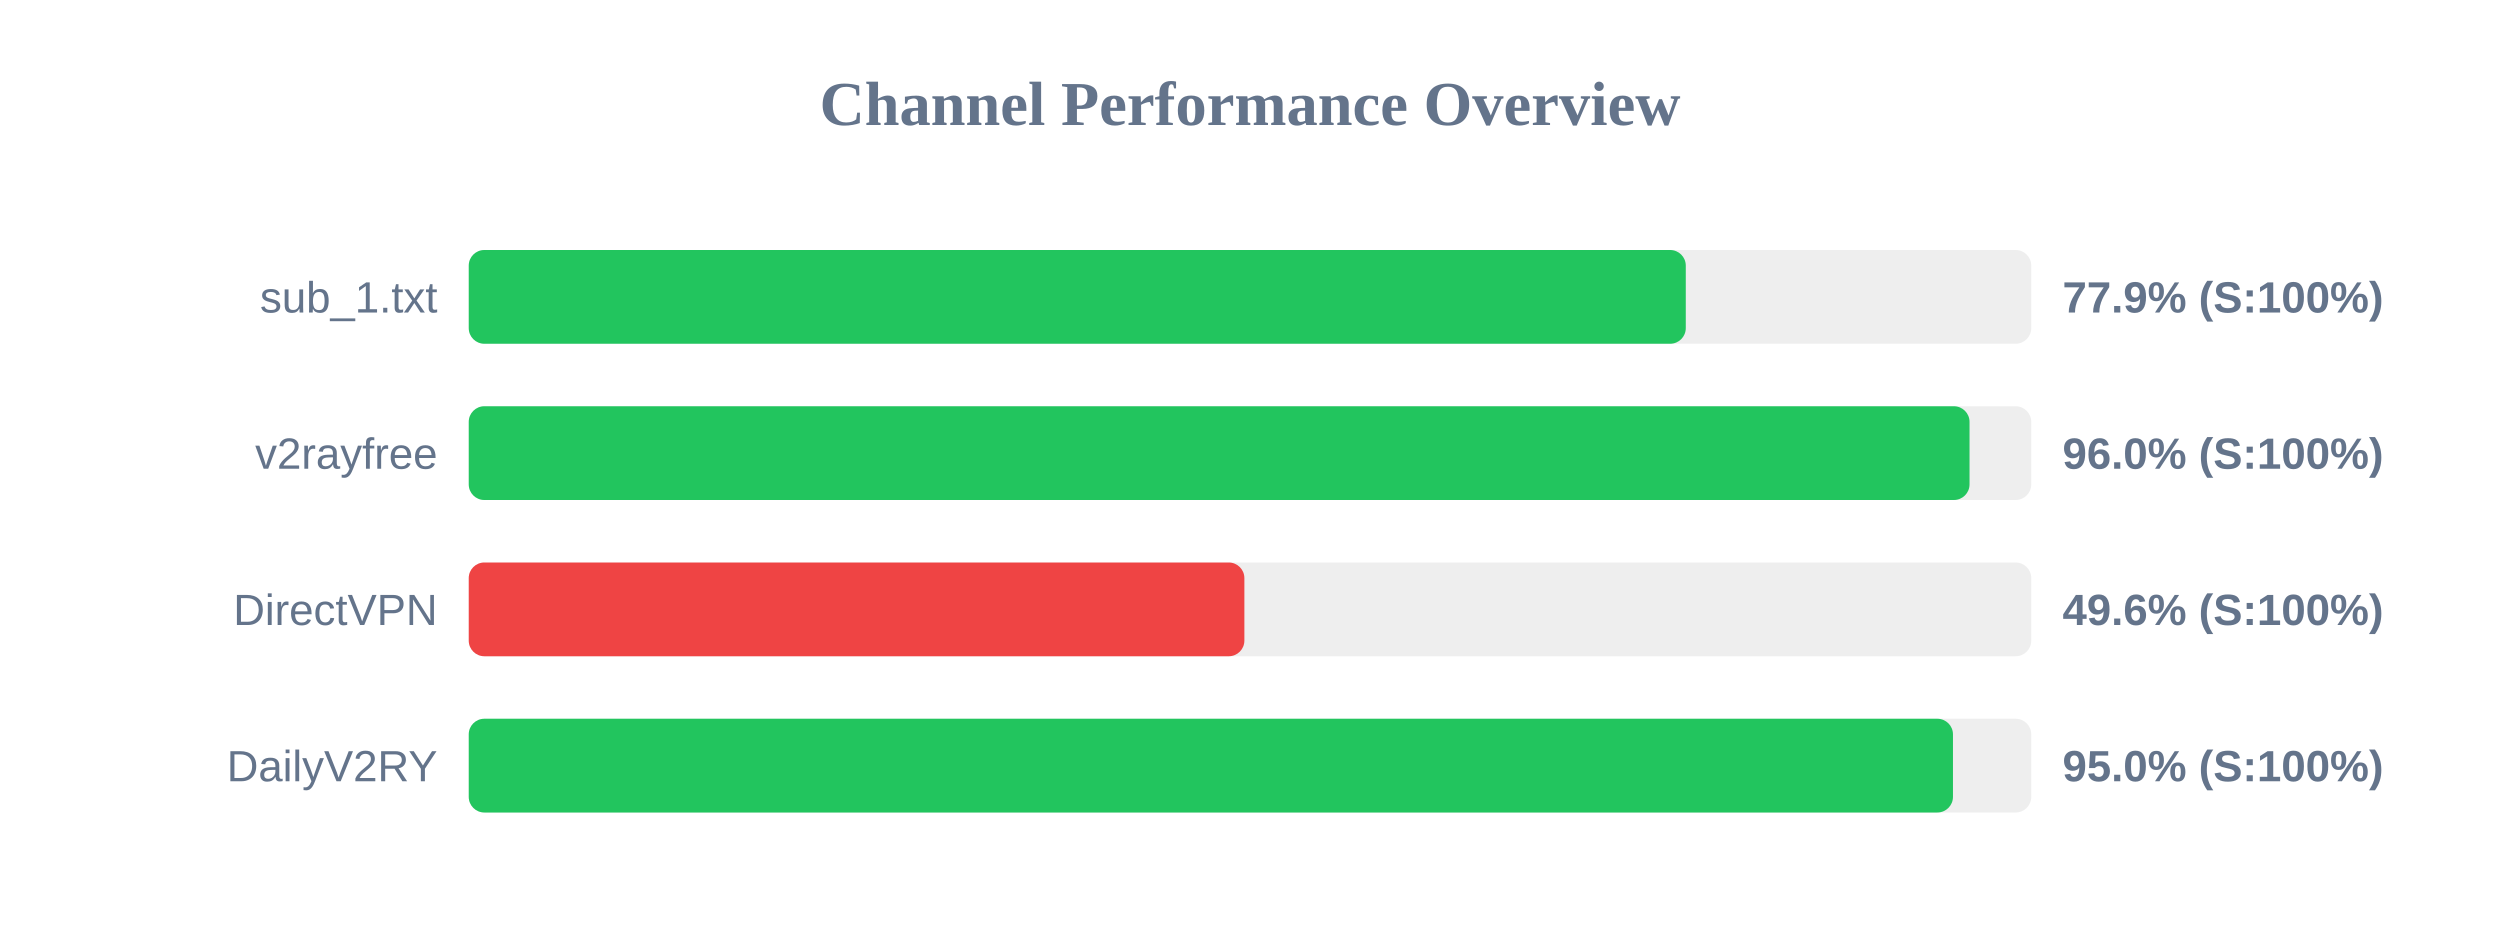
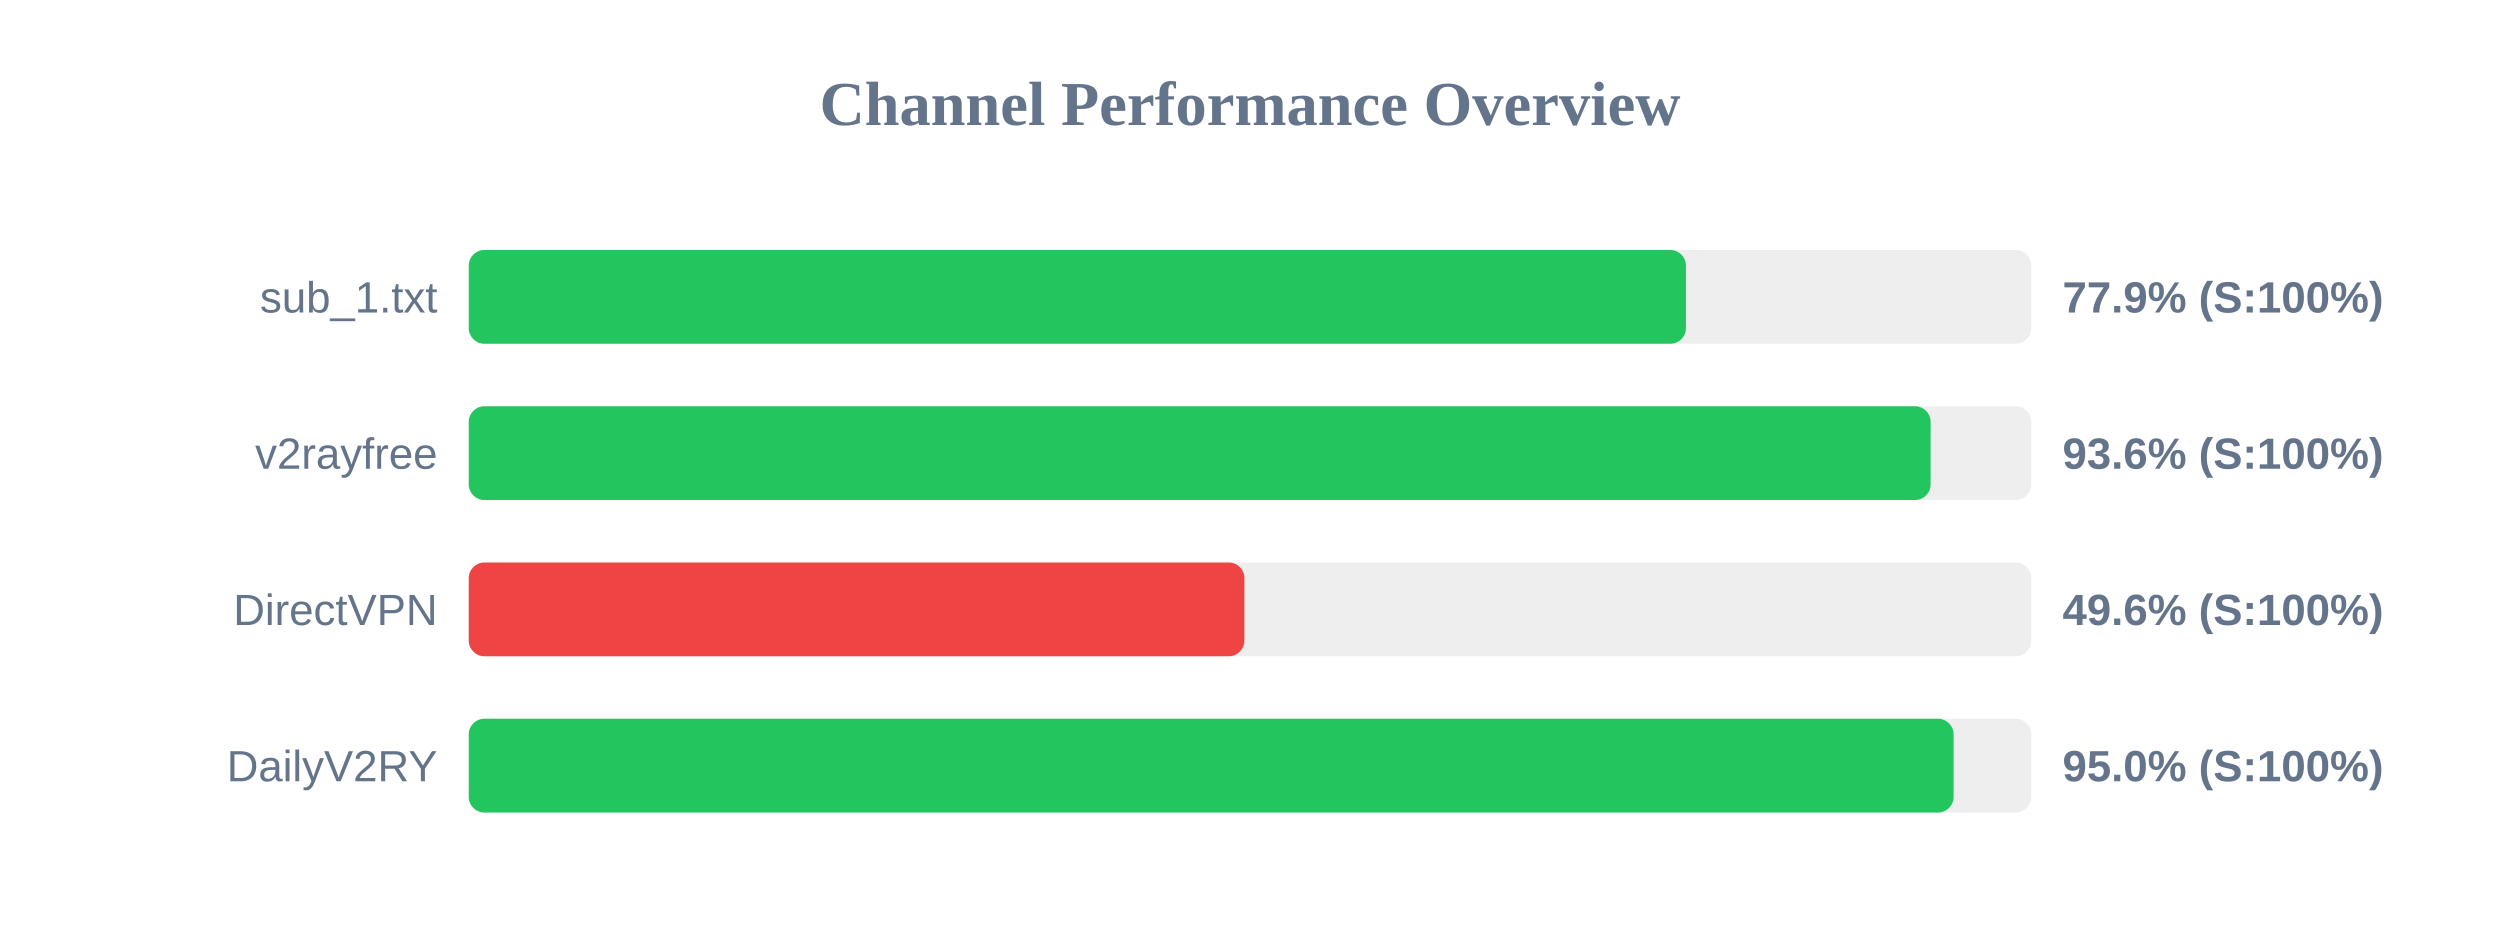
<svg xmlns="http://www.w3.org/2000/svg" width="800" height="300" version="1.1">
  <style>
        .row { font: 14px Arial; fill: #64748b; }
        .score { font: bold 14px Arial; fill: #64748b; }
    </style>
  <text x="400" y="40" text-anchor="middle" font-size="20px" font-weight="bold" fill="#64748b">Channel Performance Overview</text>
  <rect x="150" y="80" width="500" height="30" fill="#eee" rx="5" />
-   <rect x="150" y="80" width="389.45" height="30" fill="#22c55e" rx="5" />
+   <rect x="150" y="80" width="389.5" height="30" fill="#22c55e" rx="5" />
  <text x="140" y="100" text-anchor="end" class="row">sub_1.txt</text>
  <text x="660" y="100" text-anchor="start" class="score">77.9% (S:100%)</text>
  <rect x="150" y="130" width="500" height="30" fill="#eee" rx="5" />
-   <rect x="150" y="130" width="480.25" height="30" fill="#22c55e" rx="5" />
+   <rect x="150" y="130" width="467.8" height="30" fill="#22c55e" rx="5" />
  <text x="140" y="150" text-anchor="end" class="row">v2rayfree</text>
-   <text x="660" y="150" text-anchor="start" class="score">96.0% (S:100%)</text>
+   <text x="660" y="150" text-anchor="start" class="score">93.6% (S:100%)</text>
  <rect x="150" y="180" width="500" height="30" fill="#eee" rx="5" />
  <rect x="150" y="180" width="248.2" height="30" fill="#ef4444" rx="5" />
  <text x="140" y="200" text-anchor="end" class="row">DirectVPN</text>
  <text x="660" y="200" text-anchor="start" class="score">49.6% (S:100%)</text>
  <rect x="150" y="230" width="500" height="30" fill="#eee" rx="5" />
-   <rect x="150" y="230" width="474.95" height="30" fill="#22c55e" rx="5" />
+   <rect x="150" y="230" width="475.15" height="30" fill="#22c55e" rx="5" />
  <text x="140" y="250" text-anchor="end" class="row">DailyV2RY</text>
  <text x="660" y="250" text-anchor="start" class="score">95.0% (S:100%)</text>
</svg>
